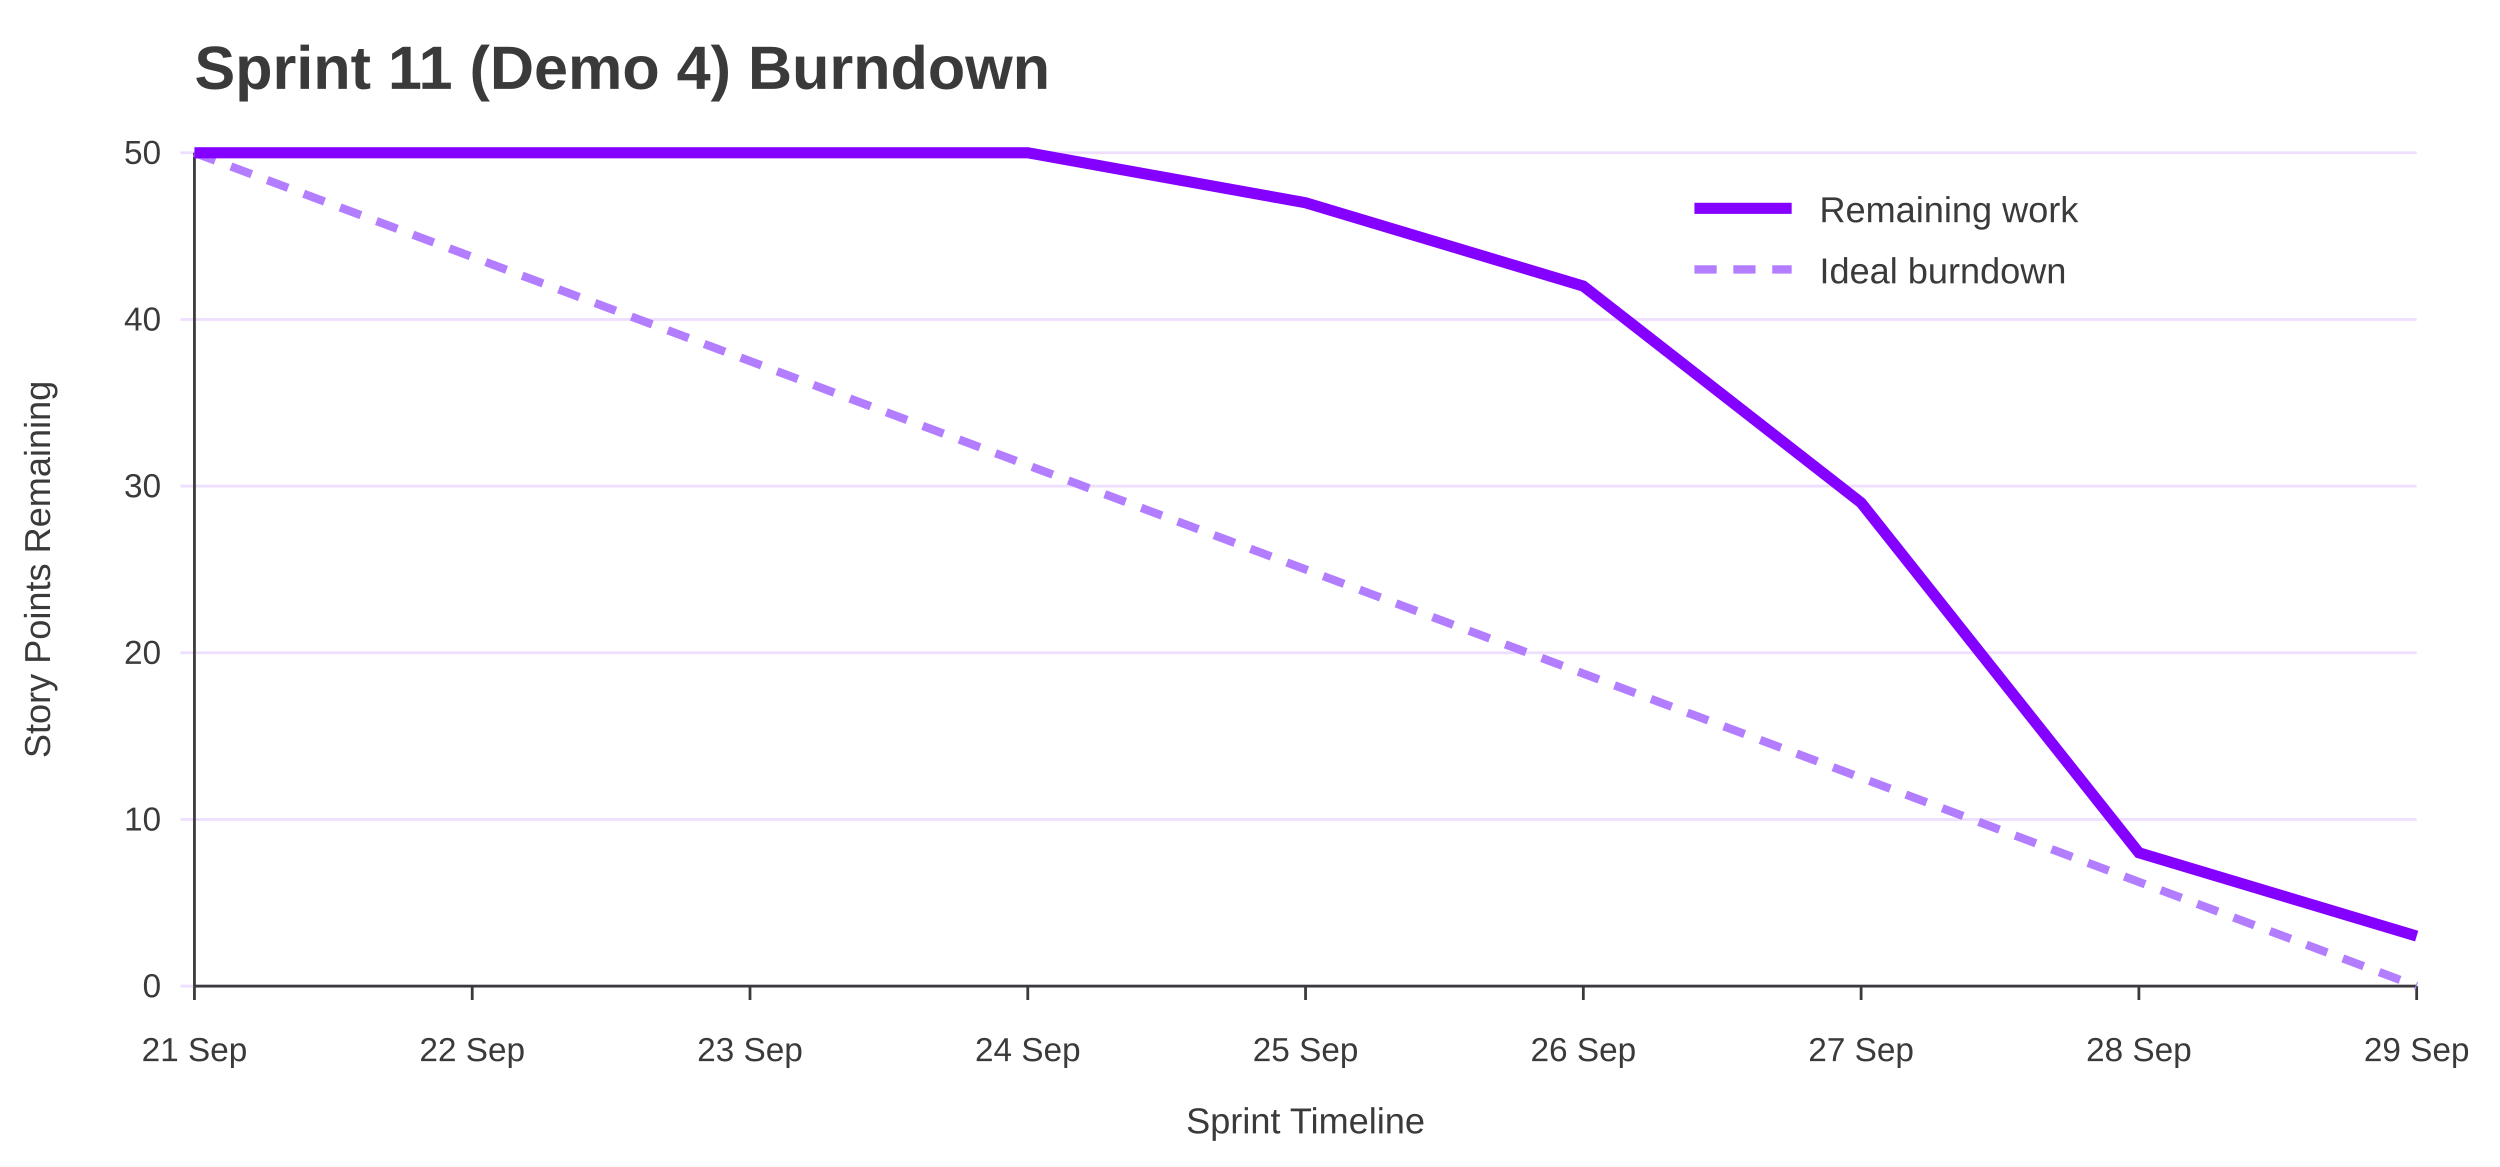
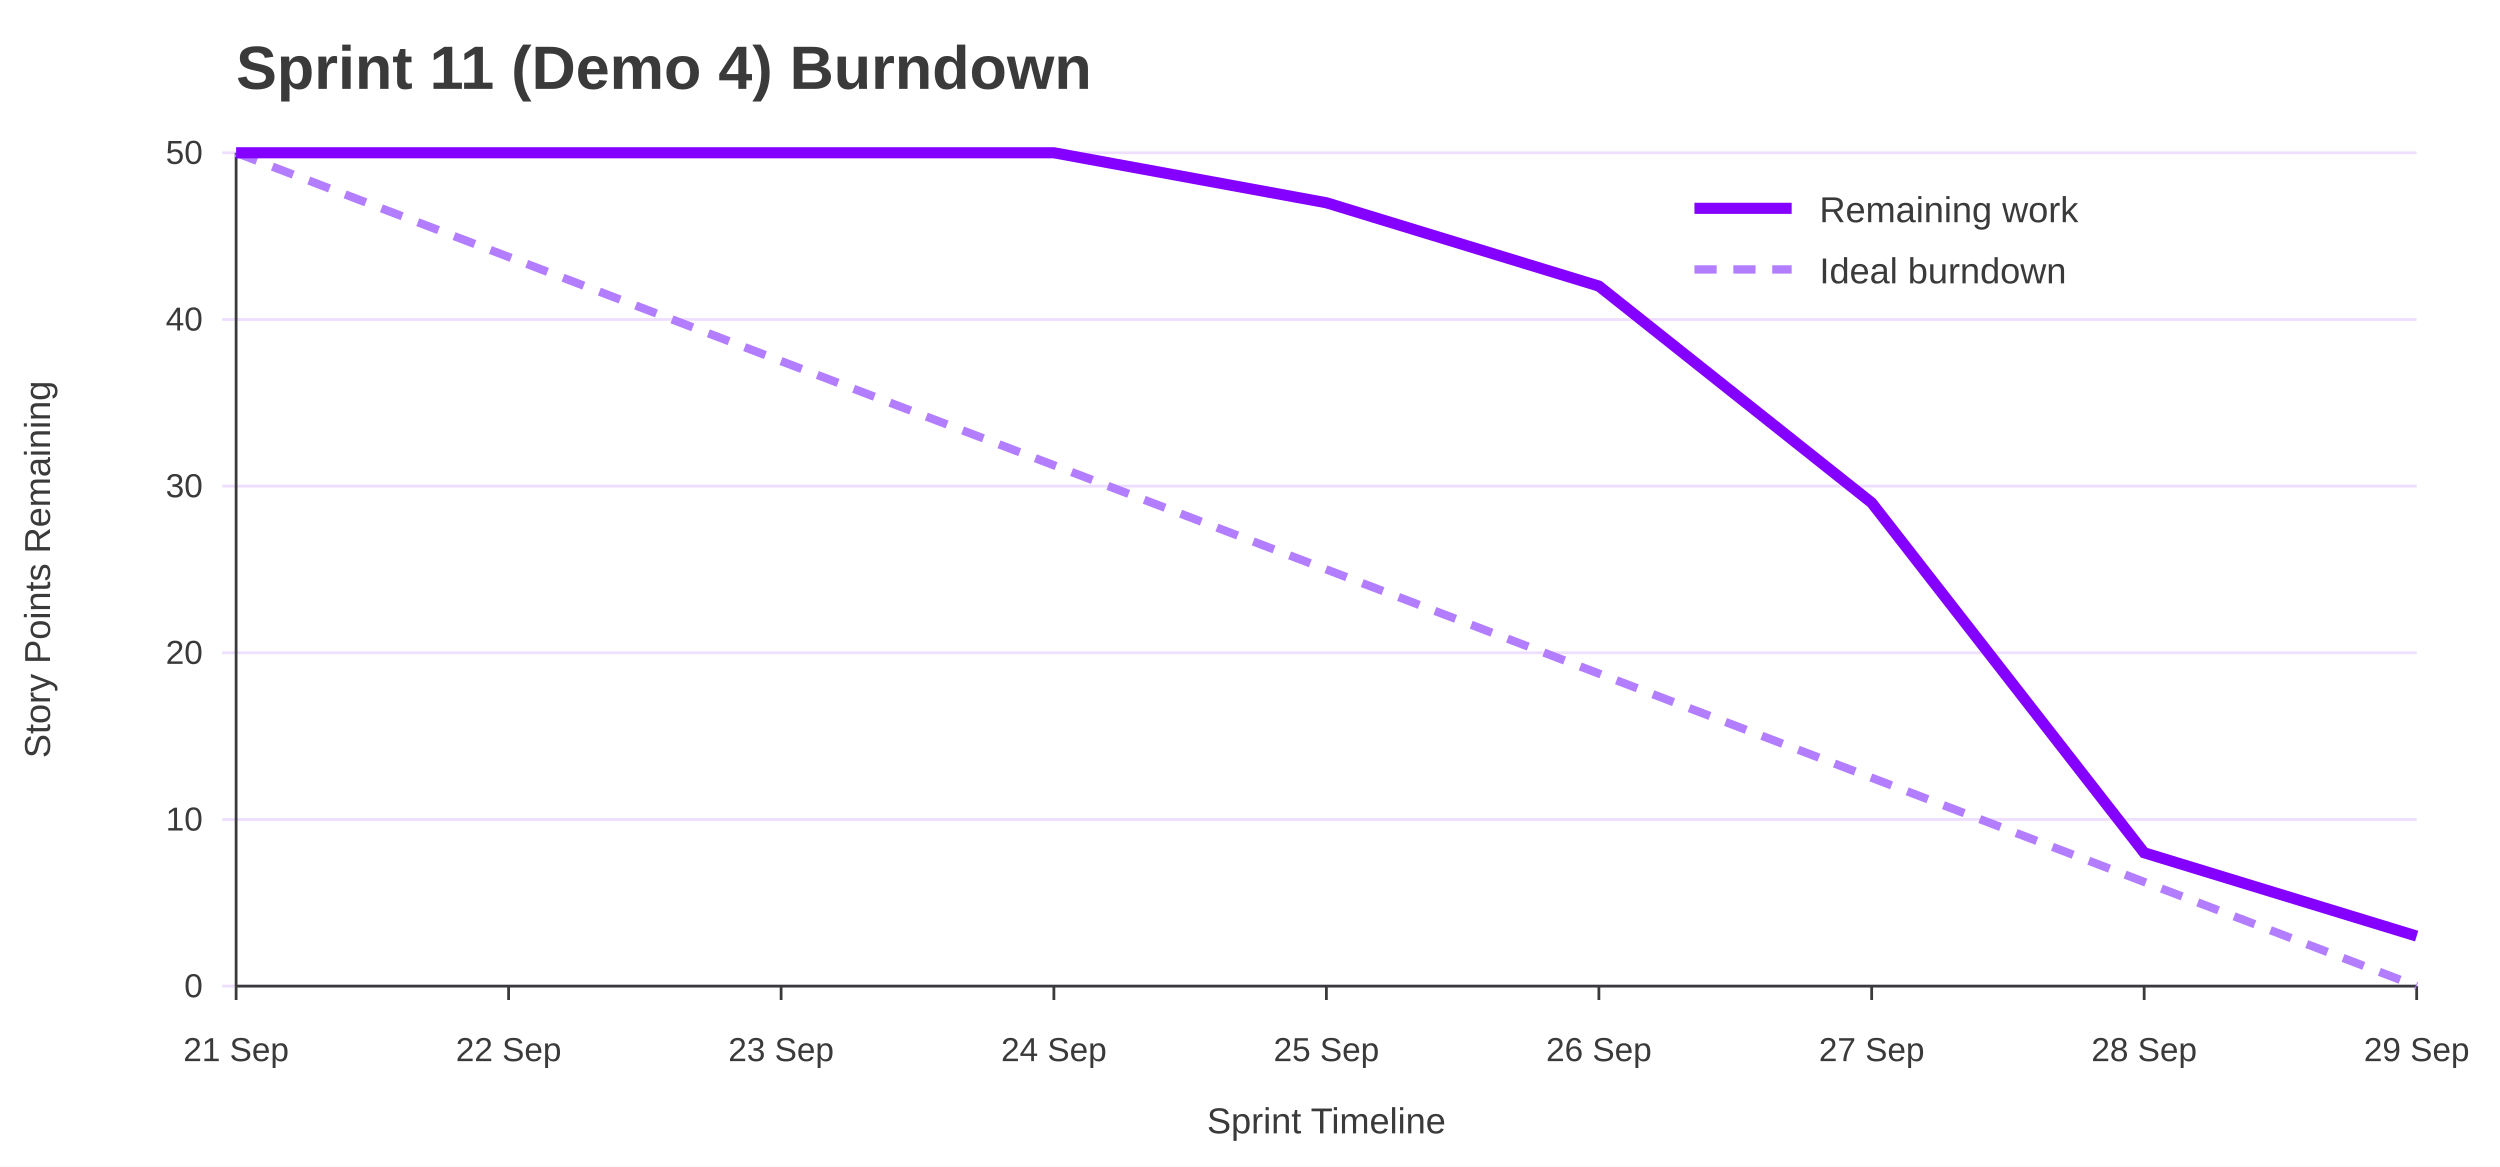
<svg xmlns="http://www.w3.org/2000/svg" width="900" height="420" viewBox="0 0 900 420" role="img" aria-labelledby="title desc">
  <rect width="100%" height="100%" fill="#ffffff" />
-   <text x="70" y="32" font-family="Jost, Arial, Helvetica, sans-serif" font-size="22" font-weight="700" fill="#3A3A3A">Sprint 11 (Demo 4) Burndown</text>
-   <line x1="65" y1="355.0" x2="870" y2="355.0" stroke="#EEDEFF" />
-   <text x="58" y="359.0" font-family="Overpass, Arial, Helvetica, sans-serif" font-size="12" text-anchor="end" fill="#3A3A3A">0</text>
-   <line x1="65" y1="295.0" x2="870" y2="295.0" stroke="#EEDEFF" />
-   <text x="58" y="299.0" font-family="Overpass, Arial, Helvetica, sans-serif" font-size="12" text-anchor="end" fill="#3A3A3A">10</text>
-   <line x1="65" y1="235.0" x2="870" y2="235.0" stroke="#EEDEFF" />
-   <text x="58" y="239.0" font-family="Overpass, Arial, Helvetica, sans-serif" font-size="12" text-anchor="end" fill="#3A3A3A">20</text>
-   <line x1="65" y1="175.0" x2="870" y2="175.0" stroke="#EEDEFF" />
-   <text x="58" y="179.0" font-family="Overpass, Arial, Helvetica, sans-serif" font-size="12" text-anchor="end" fill="#3A3A3A">30</text>
-   <line x1="65" y1="115.0" x2="870" y2="115.0" stroke="#EEDEFF" />
-   <text x="58" y="119.0" font-family="Overpass, Arial, Helvetica, sans-serif" font-size="12" text-anchor="end" fill="#3A3A3A">40</text>
-   <line x1="65" y1="55.0" x2="870" y2="55.0" stroke="#EEDEFF" />
-   <text x="58" y="59.0" font-family="Overpass, Arial, Helvetica, sans-serif" font-size="12" text-anchor="end" fill="#3A3A3A">50</text>
-   <line x1="70.0" y1="355" x2="70.0" y2="360" stroke="#3A3A3A" />
-   <text x="70.0" y="382" font-family="Overpass, Arial, Helvetica, sans-serif" font-size="12" text-anchor="middle" fill="#3A3A3A">21 Sep</text>
-   <line x1="170.0" y1="355" x2="170.0" y2="360" stroke="#3A3A3A" />
-   <text x="170.0" y="382" font-family="Overpass, Arial, Helvetica, sans-serif" font-size="12" text-anchor="middle" fill="#3A3A3A">22 Sep</text>
-   <line x1="270.0" y1="355" x2="270.0" y2="360" stroke="#3A3A3A" />
-   <text x="270.0" y="382" font-family="Overpass, Arial, Helvetica, sans-serif" font-size="12" text-anchor="middle" fill="#3A3A3A">23 Sep</text>
-   <line x1="370.0" y1="355" x2="370.0" y2="360" stroke="#3A3A3A" />
-   <text x="370.0" y="382" font-family="Overpass, Arial, Helvetica, sans-serif" font-size="12" text-anchor="middle" fill="#3A3A3A">24 Sep</text>
-   <line x1="470.0" y1="355" x2="470.0" y2="360" stroke="#3A3A3A" />
-   <text x="470.0" y="382" font-family="Overpass, Arial, Helvetica, sans-serif" font-size="12" text-anchor="middle" fill="#3A3A3A">25 Sep</text>
-   <line x1="570.0" y1="355" x2="570.0" y2="360" stroke="#3A3A3A" />
-   <text x="570.0" y="382" font-family="Overpass, Arial, Helvetica, sans-serif" font-size="12" text-anchor="middle" fill="#3A3A3A">26 Sep</text>
-   <line x1="670.0" y1="355" x2="670.0" y2="360" stroke="#3A3A3A" />
-   <text x="670.0" y="382" font-family="Overpass, Arial, Helvetica, sans-serif" font-size="12" text-anchor="middle" fill="#3A3A3A">27 Sep</text>
-   <line x1="770.0" y1="355" x2="770.0" y2="360" stroke="#3A3A3A" />
-   <text x="770.0" y="382" font-family="Overpass, Arial, Helvetica, sans-serif" font-size="12" text-anchor="middle" fill="#3A3A3A">28 Sep</text>
+   <text x="85" y="32" font-family="Jost, Arial, Helvetica, sans-serif" font-size="22" font-weight="700" fill="#3A3A3A">Sprint 11 (Demo 4) Burndown</text>
+   <line x1="80" y1="355.0" x2="870" y2="355.0" stroke="#EEDEFF" />
+   <text x="73" y="359.0" font-family="Overpass, Arial, Helvetica, sans-serif" font-size="12" text-anchor="end" fill="#3A3A3A">0</text>
+   <line x1="80" y1="295.0" x2="870" y2="295.0" stroke="#EEDEFF" />
+   <text x="73" y="299.0" font-family="Overpass, Arial, Helvetica, sans-serif" font-size="12" text-anchor="end" fill="#3A3A3A">10</text>
+   <line x1="80" y1="235.0" x2="870" y2="235.0" stroke="#EEDEFF" />
+   <text x="73" y="239.0" font-family="Overpass, Arial, Helvetica, sans-serif" font-size="12" text-anchor="end" fill="#3A3A3A">20</text>
+   <line x1="80" y1="175.0" x2="870" y2="175.0" stroke="#EEDEFF" />
+   <text x="73" y="179.0" font-family="Overpass, Arial, Helvetica, sans-serif" font-size="12" text-anchor="end" fill="#3A3A3A">30</text>
+   <line x1="80" y1="115.0" x2="870" y2="115.0" stroke="#EEDEFF" />
+   <text x="73" y="119.0" font-family="Overpass, Arial, Helvetica, sans-serif" font-size="12" text-anchor="end" fill="#3A3A3A">40</text>
+   <line x1="80" y1="55.0" x2="870" y2="55.0" stroke="#EEDEFF" />
+   <text x="73" y="59.0" font-family="Overpass, Arial, Helvetica, sans-serif" font-size="12" text-anchor="end" fill="#3A3A3A">50</text>
+   <line x1="85.0" y1="355" x2="85.0" y2="360" stroke="#3A3A3A" />
+   <text x="85.0" y="382" font-family="Overpass, Arial, Helvetica, sans-serif" font-size="12" text-anchor="middle" fill="#3A3A3A">21 Sep</text>
+   <line x1="183.1" y1="355" x2="183.1" y2="360" stroke="#3A3A3A" />
+   <text x="183.1" y="382" font-family="Overpass, Arial, Helvetica, sans-serif" font-size="12" text-anchor="middle" fill="#3A3A3A">22 Sep</text>
+   <line x1="281.2" y1="355" x2="281.2" y2="360" stroke="#3A3A3A" />
+   <text x="281.2" y="382" font-family="Overpass, Arial, Helvetica, sans-serif" font-size="12" text-anchor="middle" fill="#3A3A3A">23 Sep</text>
+   <line x1="379.4" y1="355" x2="379.4" y2="360" stroke="#3A3A3A" />
+   <text x="379.4" y="382" font-family="Overpass, Arial, Helvetica, sans-serif" font-size="12" text-anchor="middle" fill="#3A3A3A">24 Sep</text>
+   <line x1="477.5" y1="355" x2="477.5" y2="360" stroke="#3A3A3A" />
+   <text x="477.5" y="382" font-family="Overpass, Arial, Helvetica, sans-serif" font-size="12" text-anchor="middle" fill="#3A3A3A">25 Sep</text>
+   <line x1="575.6" y1="355" x2="575.6" y2="360" stroke="#3A3A3A" />
+   <text x="575.6" y="382" font-family="Overpass, Arial, Helvetica, sans-serif" font-size="12" text-anchor="middle" fill="#3A3A3A">26 Sep</text>
+   <line x1="673.8" y1="355" x2="673.8" y2="360" stroke="#3A3A3A" />
+   <text x="673.8" y="382" font-family="Overpass, Arial, Helvetica, sans-serif" font-size="12" text-anchor="middle" fill="#3A3A3A">27 Sep</text>
+   <line x1="771.9" y1="355" x2="771.9" y2="360" stroke="#3A3A3A" />
+   <text x="771.9" y="382" font-family="Overpass, Arial, Helvetica, sans-serif" font-size="12" text-anchor="middle" fill="#3A3A3A">28 Sep</text>
  <line x1="870.0" y1="355" x2="870.0" y2="360" stroke="#3A3A3A" />
  <text x="870.0" y="382" font-family="Overpass, Arial, Helvetica, sans-serif" font-size="12" text-anchor="middle" fill="#3A3A3A">29 Sep</text>
-   <line x1="70" y1="55" x2="70" y2="355" stroke="#3A3A3A" />
-   <line x1="70" y1="355" x2="870" y2="355" stroke="#3A3A3A" />
+   <line x1="85" y1="55" x2="85" y2="355" stroke="#3A3A3A" />
+   <line x1="85" y1="355" x2="870" y2="355" stroke="#3A3A3A" />
  <text x="18" y="205.0" font-family="Overpass, Arial, Helvetica, sans-serif" font-size="13" text-anchor="middle" transform="rotate(-90 18 205.0)" fill="#3A3A3A">Story Points Remaining</text>
-   <text x="470.0" y="408" font-family="Overpass, Arial, Helvetica, sans-serif" font-size="13" text-anchor="middle" fill="#3A3A3A">Sprint Timeline</text>
-   <polyline points="70.0,55.0 170.0,92.5 270.0,130.0 370.0,167.5 470.0,205.0 570.0,242.5 670.0,280.0 770.0,317.5 870.0,355.0" fill="none" stroke="#B37DFF" stroke-width="3" stroke-dasharray="8 6" />
-   <polyline points="70.0,55.0 170.0,55.0 270.0,55.0 370.0,55.0 470.0,73.0 570.0,103.0 670.0,181.0 770.0,307.0 870.0,337.0" fill="none" stroke="#8400FF" stroke-width="4" />
+   <text x="477.5" y="408" font-family="Overpass, Arial, Helvetica, sans-serif" font-size="13" text-anchor="middle" fill="#3A3A3A">Sprint Timeline</text>
+   <polyline points="85.0,55.0 183.1,92.5 281.2,130.0 379.4,167.5 477.5,205.0 575.6,242.5 673.8,280.0 771.9,317.5 870.0,355.0" fill="none" stroke="#B37DFF" stroke-width="3" stroke-dasharray="8 6" />
+   <polyline points="85.0,55.0 183.1,55.0 281.2,55.0 379.4,55.0 477.5,73.0 575.6,103.0 673.8,181.0 771.9,307.0 870.0,337.0" fill="none" stroke="#8400FF" stroke-width="4" />
  <line x1="610" y1="75" x2="645" y2="75" stroke="#8400FF" stroke-width="4" />
  <text x="655" y="80" font-family="Overpass, Arial, Helvetica, sans-serif" font-size="13" fill="#3A3A3A">Remaining work</text>
  <line x1="610" y1="97" x2="645" y2="97" stroke="#B37DFF" stroke-width="3" stroke-dasharray="8 6" />
  <text x="655" y="102" font-family="Overpass, Arial, Helvetica, sans-serif" font-size="13" fill="#3A3A3A">Ideal burndown</text>
</svg>
